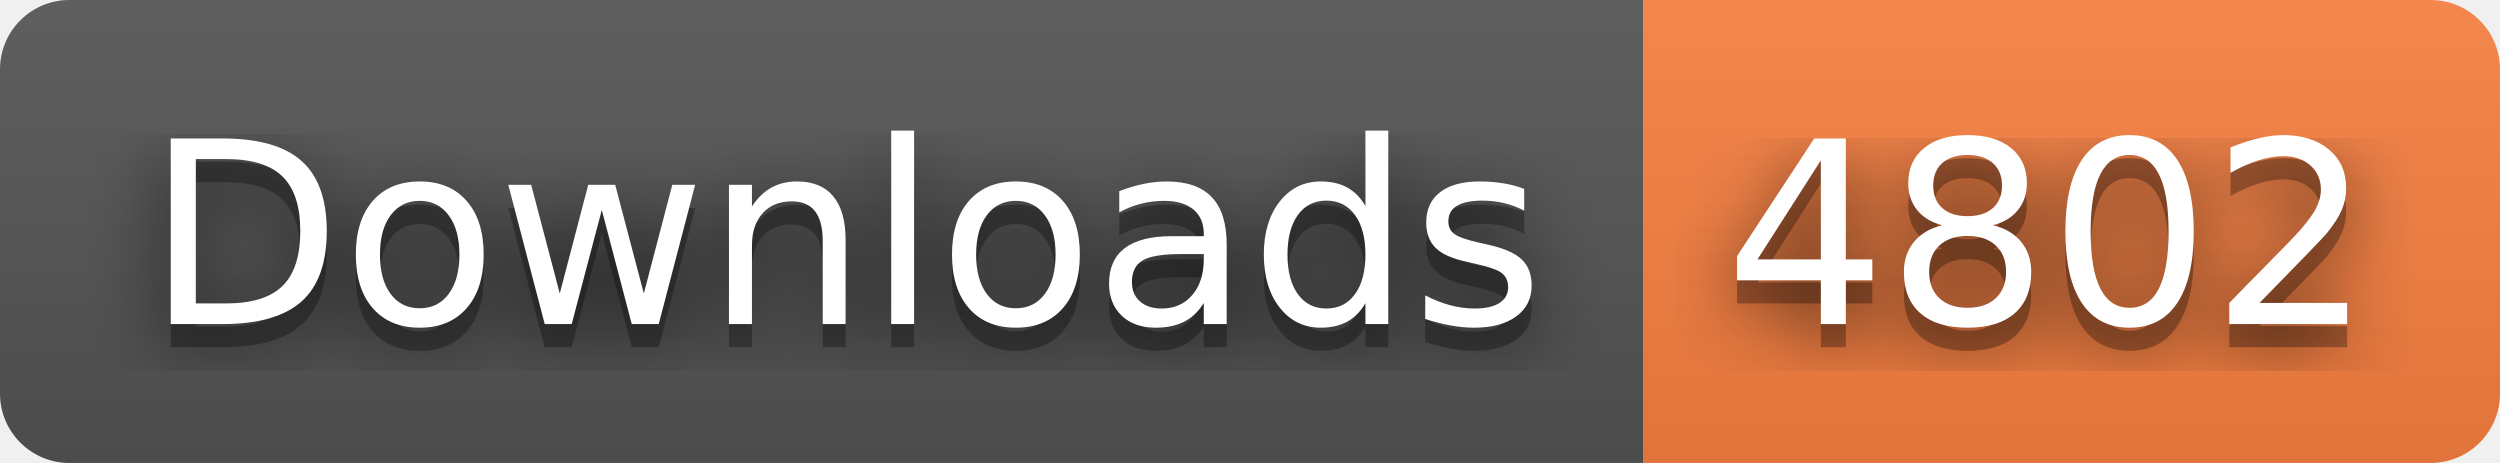
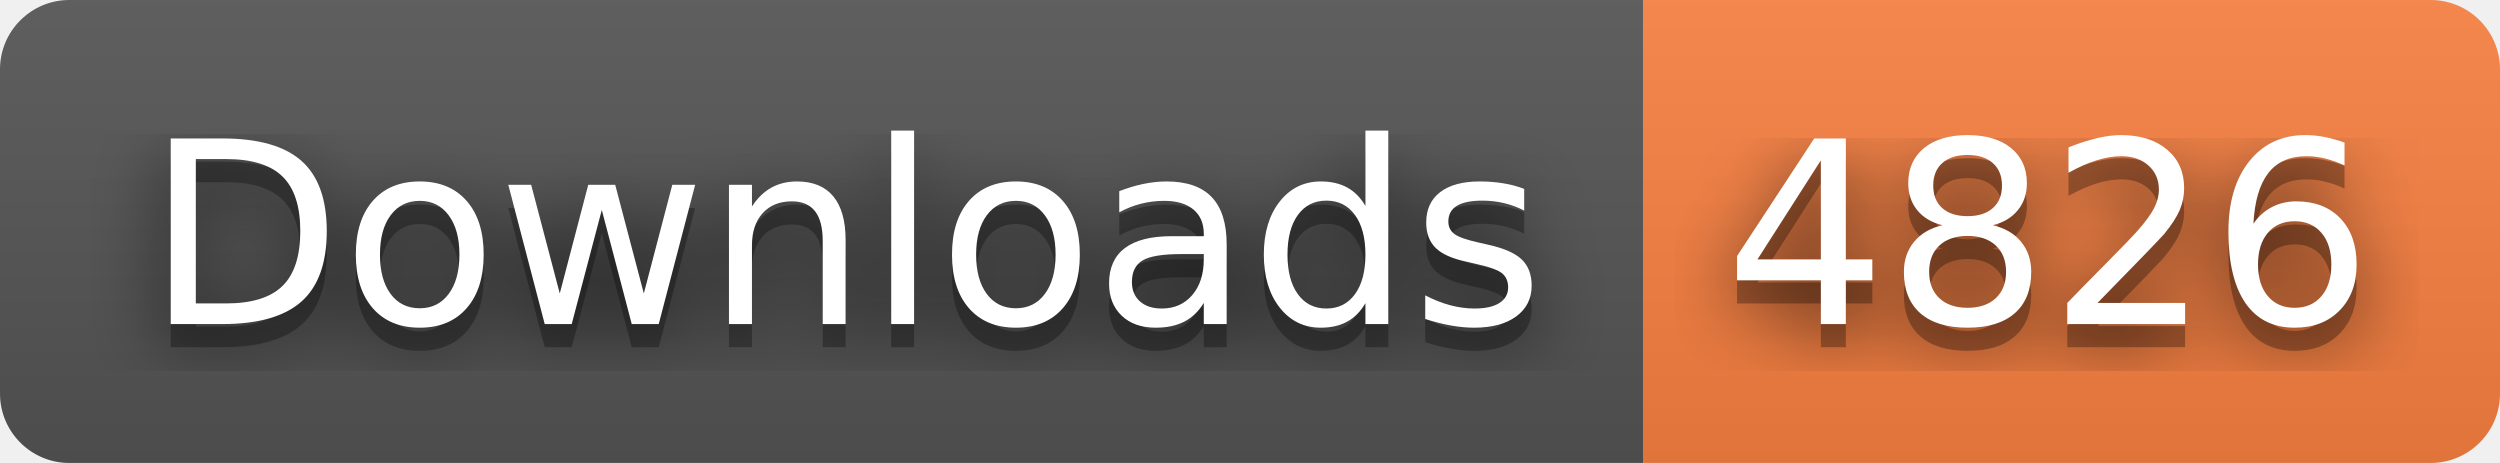
- <svg xmlns="http://www.w3.org/2000/svg" width="108" height="20" role="img" aria-label="Downloads: 4802">
+ <svg xmlns="http://www.w3.org/2000/svg" width="108" height="20" role="img" aria-label="Downloads: 4826">
  <filter id="blur">
    <feGaussianBlur stdDeviation="16" />
  </filter>
  <linearGradient id="s" x2="0" y2="100%">
    <stop offset="0" stop-color="#bbb" stop-opacity=".1" />
    <stop offset="1" stop-opacity=".1" />
  </linearGradient>
  <clipPath id="r">
    <rect width="108" height="20" rx="3" />
  </clipPath>
  <g clip-path="url(#r)">
    <rect width="71" height="20" fill="#555" />
    <rect x="71" width="37" height="20" fill="#fa8142" />
    <rect width="108" height="20" fill="url(#s)" />
  </g>
  <g fill="#fff" text-anchor="middle" font-family="Verdana,Geneva,DejaVu Sans,sans-serif" text-rendering="geometricPrecision" font-size="110">
    <g transform="scale(.1)">
      <g aria-hidden="true" fill="#010101">
        <text x="365" y="150" fill-opacity=".8" filter="url(#blur)" textLength="610">Downloads</text>
        <text x="365" y="150" fill-opacity=".3" textLength="610">Downloads</text>
      </g>
      <text x="365" y="140" textLength="610">Downloads</text>
    </g>
    <g transform="scale(.1)">
      <g aria-hidden="true" fill="#010101">
-         <text x="885" y="150" fill-opacity=".8" filter="url(#blur)" textLength="270">4802</text>
-         <text x="885" y="150" fill-opacity=".3" textLength="270">4802</text>
+         <text x="885" y="150" fill-opacity=".8" filter="url(#blur)" textLength="270">4826</text>
+         <text x="885" y="150" fill-opacity=".3" textLength="270">4826</text>
      </g>
-       <text x="885" y="140" textLength="270">4802</text>
+       <text x="885" y="140" textLength="270">4826</text>
    </g>
  </g>
</svg>
